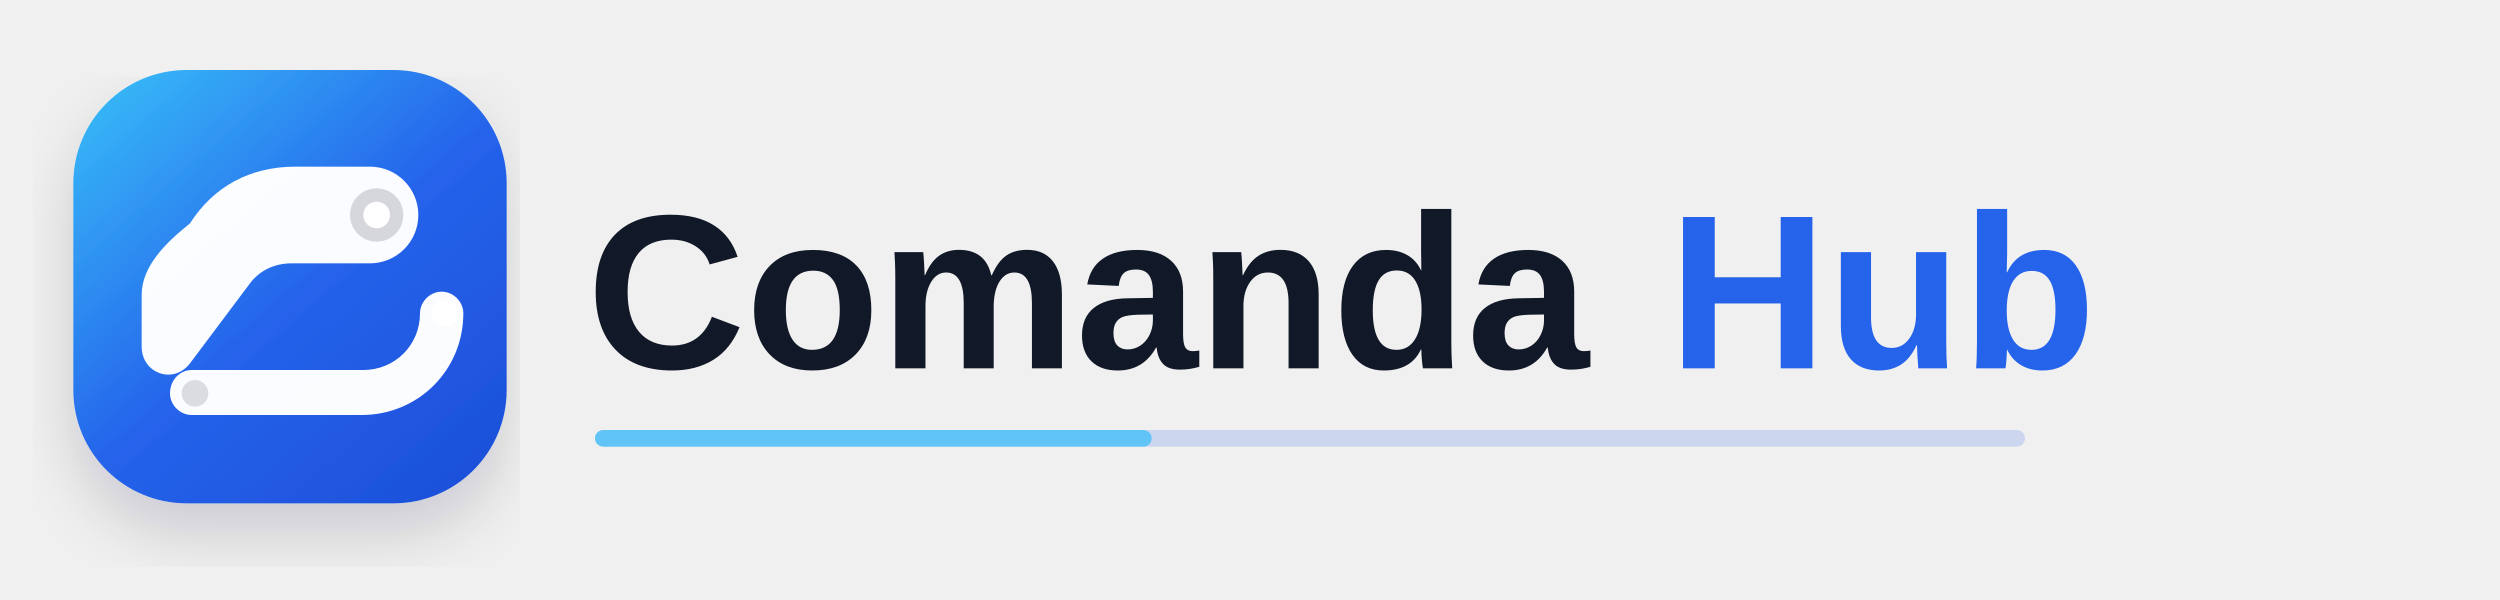
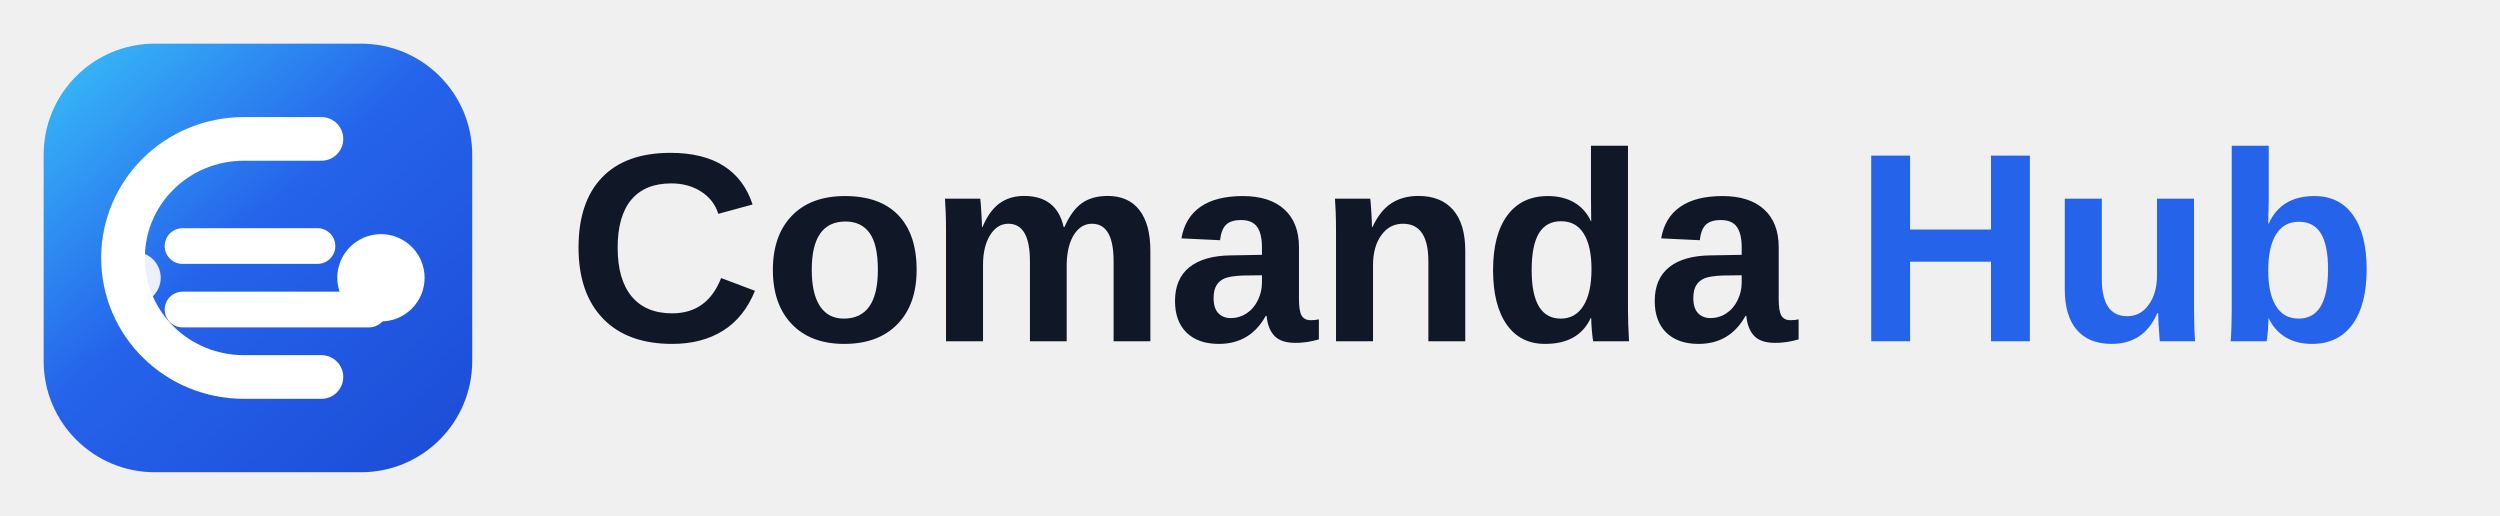
- <svg xmlns="http://www.w3.org/2000/svg" width="1500" height="360" viewBox="0 0 1500 360" fill="none" role="img" aria-labelledby="title desc">
+ <svg xmlns="http://www.w3.org/2000/svg" width="1260" height="260" viewBox="0 0 1260 260" fill="none" role="img" aria-labelledby="title desc">
  <defs>
-     <linearGradient id="markGradient" x1="54" y1="44" x2="282" y2="308" gradientUnits="userSpaceOnUse">
+     <linearGradient id="g" x1="28" y1="24" x2="214" y2="230" gradientUnits="userSpaceOnUse">
      <stop offset="0" stop-color="#38BDF8" />
-       <stop offset="0.52" stop-color="#2563EB" />
+       <stop offset="0.48" stop-color="#2563EB" />
      <stop offset="1" stop-color="#1D4ED8" />
    </linearGradient>
-     <filter id="softShadow" x="20" y="28" width="292" height="312" filterUnits="userSpaceOnUse" color-interpolation-filters="sRGB">
-       <feDropShadow dx="0" dy="18" stdDeviation="18" flood-color="#0F172A" flood-opacity="0.16" />
-     </filter>
  </defs>
-   <g filter="url(#softShadow)">
-     <rect x="44" y="42" width="260" height="260" rx="68" fill="url(#markGradient)" />
-     <path d="M114 134C128 112 150 100 177 100H222C238 100 251 113 251 129C251 145 238 158 222 158H175C165 158 156 162 150 170L114 218C104 231 85 224 85 208V177C85 160 99 146 114 134Z" fill="white" fill-opacity="0.98" />
-     <path d="M115 222H218C237 222 252 207 252 188C252 181 258 175 265 175C272 175 278 181 278 188C278 222 251 249 217 249H115C108 249 102 243 102 236C102 228 108 222 115 222Z" fill="white" fill-opacity="0.98" />
-     <circle cx="226" cy="129" r="16" fill="#0F172A" fill-opacity="0.16" />
-     <circle cx="226" cy="129" r="8" fill="white" />
-     <circle cx="117" cy="236" r="8" fill="#0F172A" fill-opacity="0.14" />
-     <circle cx="267" cy="188" r="8" fill="white" />
-   </g>
-   <g aria-label="ComandaHub">
-     <text x="352" y="221" font-family="Aptos, Avenir Next, Segoe UI, Helvetica Neue, Arial, sans-serif" font-size="132" font-weight="780" letter-spacing="0" fill="#111827">Comanda</text>
-     <text x="1001" y="221" font-family="Aptos, Avenir Next, Segoe UI, Helvetica Neue, Arial, sans-serif" font-size="132" font-weight="860" letter-spacing="0" fill="#2563EB">Hub</text>
-   </g>
-   <path d="M362 263H1210" stroke="#2563EB" stroke-width="10" stroke-linecap="round" opacity="0.18" />
-   <path d="M362 263H686" stroke="#38BDF8" stroke-width="10" stroke-linecap="round" opacity="0.72" />
+   <rect x="22" y="22" width="216" height="216" rx="56" fill="url(#g)" />
+   <path d="M162 70H123C89 70 62 97 62 130C62 163 89 190 123 190H162" stroke="white" stroke-width="22" stroke-linecap="round" />
+   <path d="M92 124H160" stroke="white" stroke-width="18" stroke-linecap="round" />
+   <path d="M92 156H186" stroke="white" stroke-width="18" stroke-linecap="round" />
+   <circle cx="192" cy="140" r="22" fill="white" />
+   <circle cx="68" cy="140" r="13" fill="white" fill-opacity="0.9" />
+   <text x="286" y="172" font-family="Sora, Avenir Next, Segoe UI, Helvetica Neue, Arial, sans-serif" font-size="136" font-weight="800" letter-spacing="0" fill="#101828">Comanda</text>
+   <text x="934" y="172" font-family="Sora, Avenir Next, Segoe UI, Helvetica Neue, Arial, sans-serif" font-size="136" font-weight="850" letter-spacing="0" fill="#2563EB">Hub</text>
</svg>
